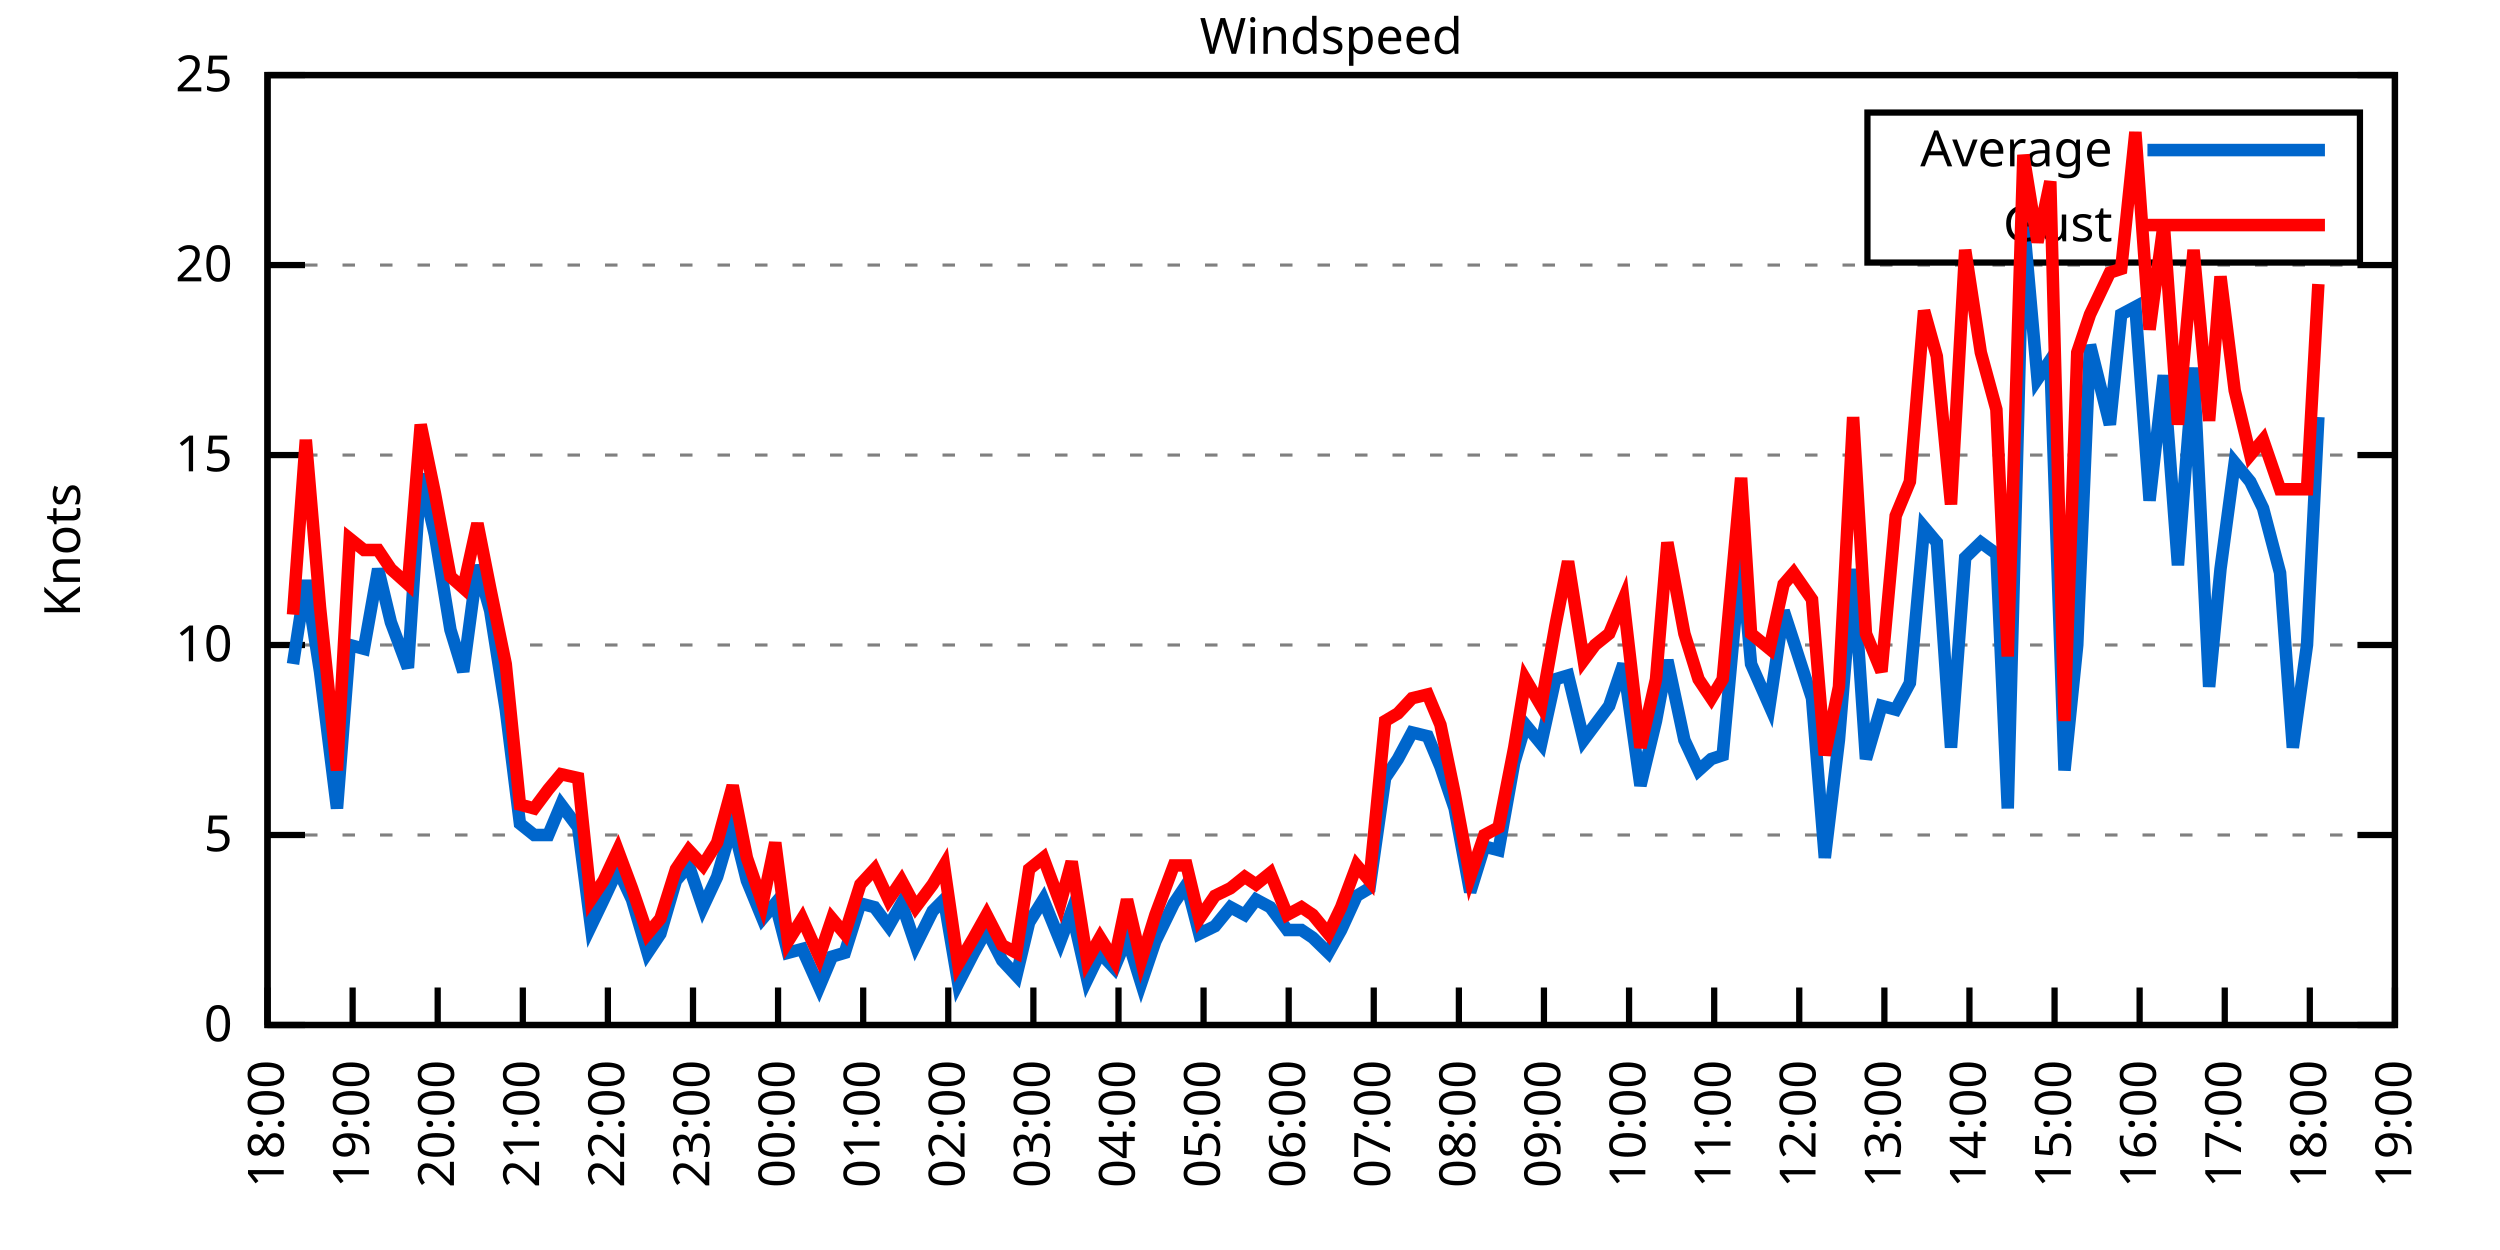
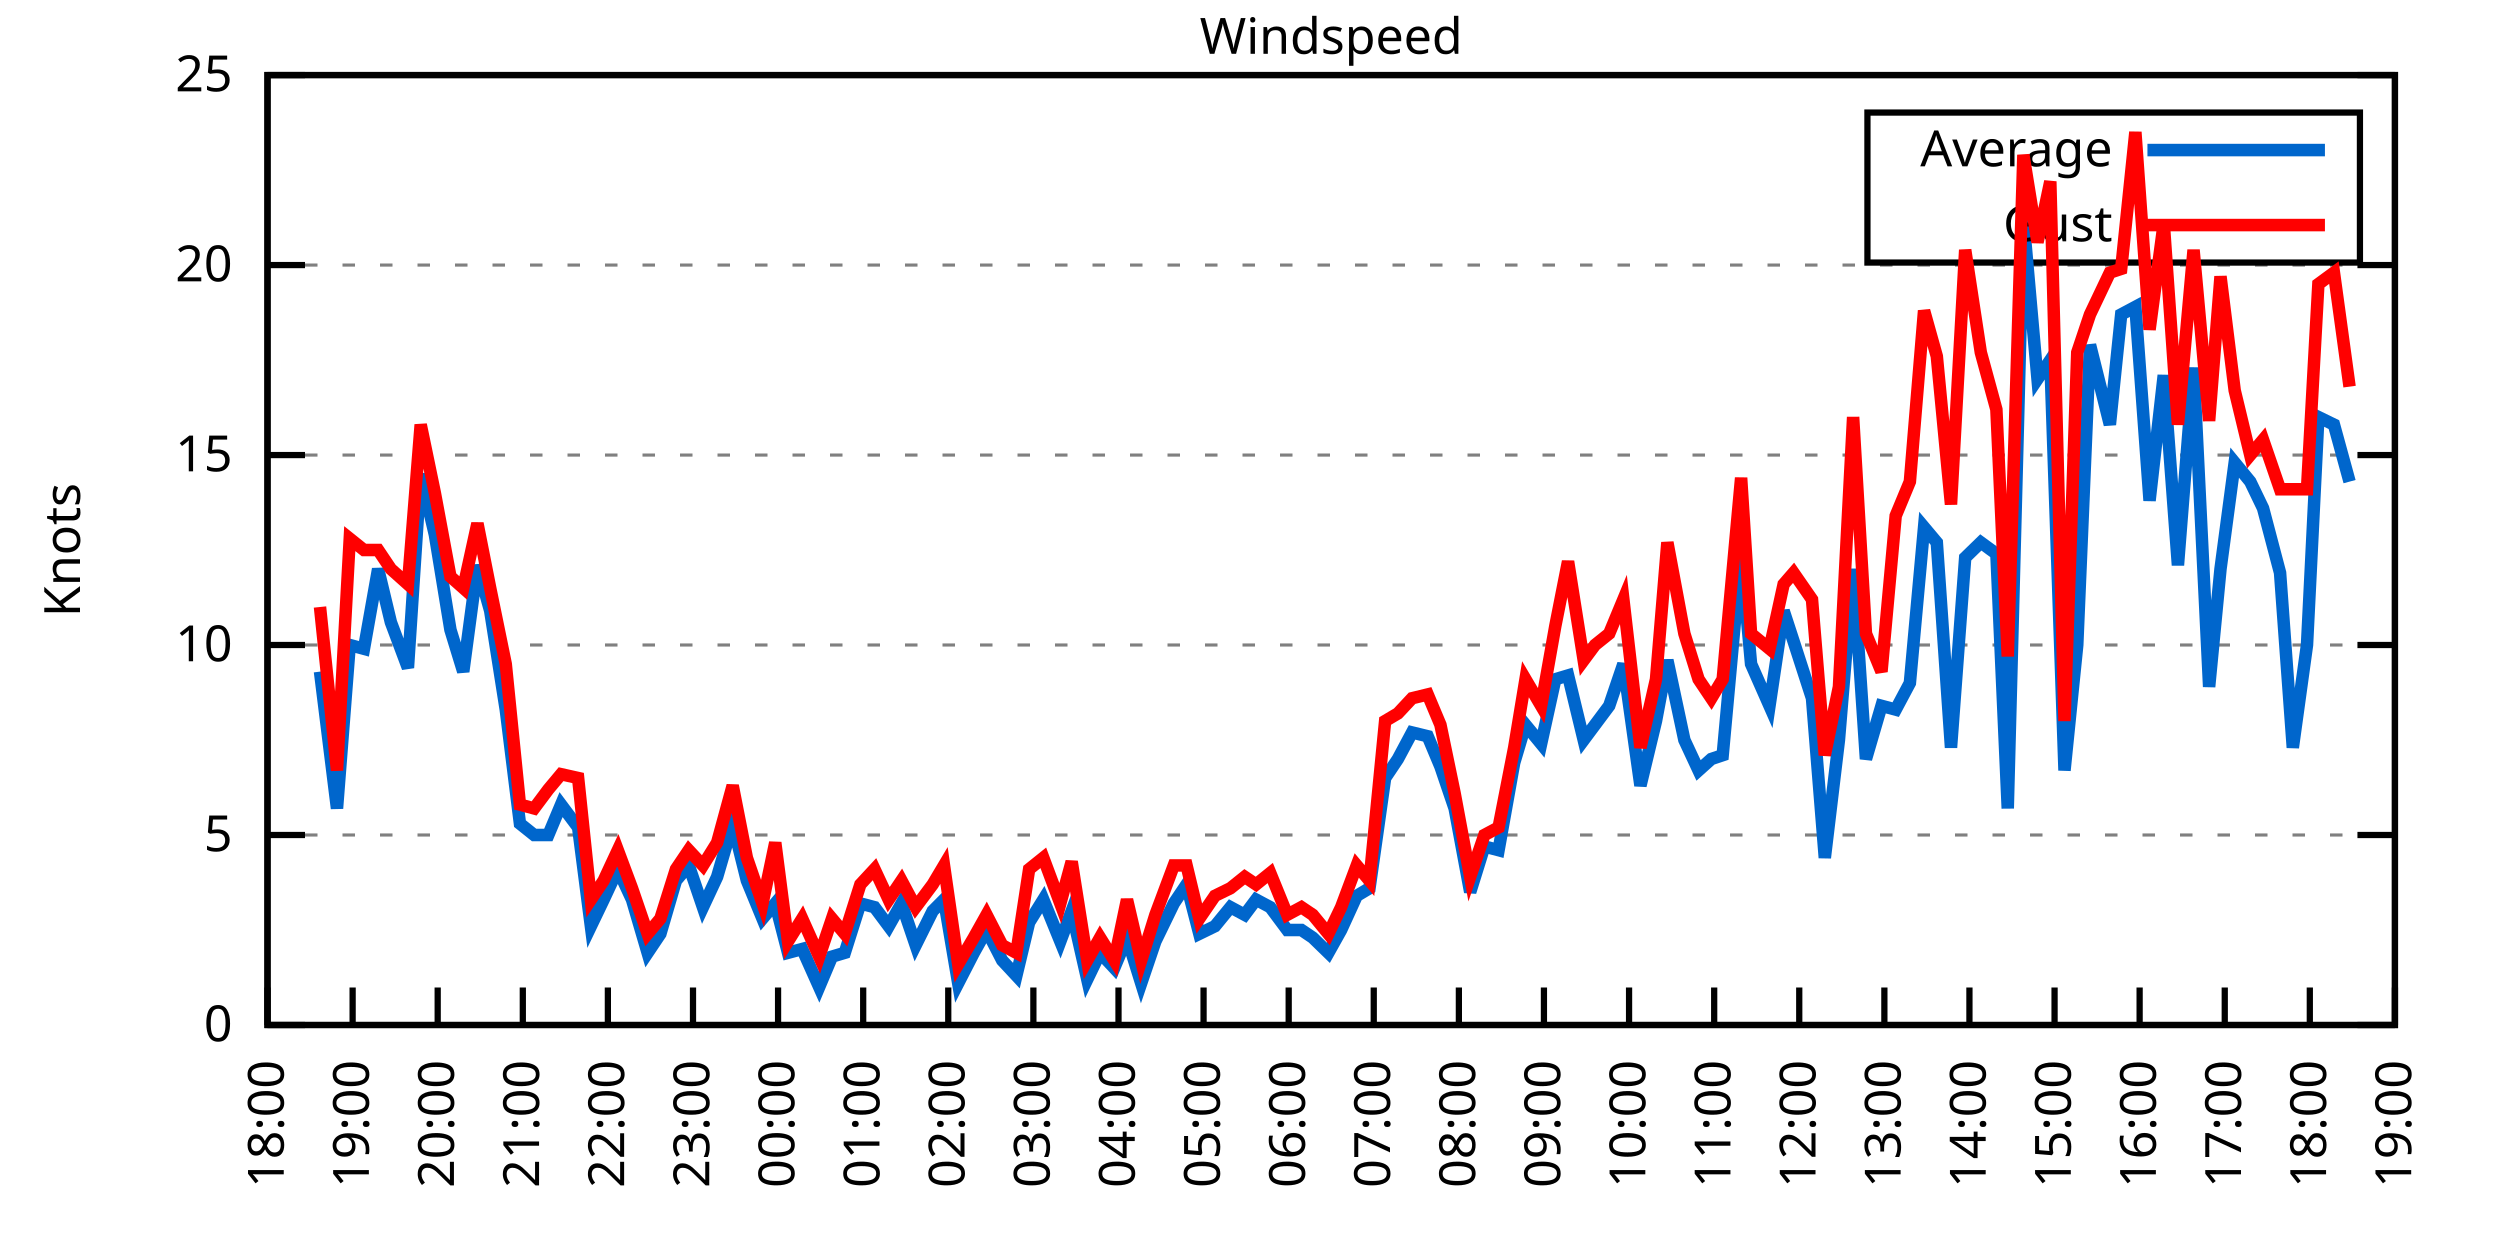
<svg xmlns="http://www.w3.org/2000/svg" xmlns:xlink="http://www.w3.org/1999/xlink" width="400" height="200" viewBox="0 0 400 200">
  <g id="gnuplot_canvas">
    <rect x="0" y="0" width="400" height="200" fill="none" />
    <defs>
      <circle id="gpDot" r="0.5" stroke-width="0.5" stroke="currentColor" />
      <path id="gpPt0" stroke-width="0.333" stroke="currentColor" d="M-1,0 h2 M0,-1 v2" />
      <path id="gpPt1" stroke-width="0.333" stroke="currentColor" d="M-1,-1 L1,1 M1,-1 L-1,1" />
      <path id="gpPt2" stroke-width="0.333" stroke="currentColor" d="M-1,0 L1,0 M0,-1 L0,1 M-1,-1 L1,1 M-1,1 L1,-1" />
      <rect id="gpPt3" stroke-width="0.333" stroke="currentColor" x="-1" y="-1" width="2" height="2" />
      <rect id="gpPt4" stroke-width="0.333" stroke="currentColor" fill="currentColor" x="-1" y="-1" width="2" height="2" />
      <circle id="gpPt5" stroke-width="0.333" stroke="currentColor" cx="0" cy="0" r="1" />
      <use xlink:href="#gpPt5" id="gpPt6" fill="currentColor" stroke="none" />
      <path id="gpPt7" stroke-width="0.333" stroke="currentColor" d="M0,-1.33 L-1.33,0.67 L1.33,0.67 z" />
      <use xlink:href="#gpPt7" id="gpPt8" fill="currentColor" stroke="none" />
      <use xlink:href="#gpPt7" id="gpPt9" stroke="currentColor" transform="rotate(180)" />
      <use xlink:href="#gpPt9" id="gpPt10" fill="currentColor" stroke="none" />
      <use xlink:href="#gpPt3" id="gpPt11" stroke="currentColor" transform="rotate(45)" />
      <use xlink:href="#gpPt11" id="gpPt12" fill="currentColor" stroke="none" />
      <path id="gpPt13" stroke-width="0.333" stroke="currentColor" d="M0,1.330 L1.265,0.411 L0.782,-1.067 L-0.782,-1.076 L-1.265,0.411 z" />
      <use xlink:href="#gpPt13" id="gpPt14" fill="currentColor" stroke="none" />
      <filter id="textbox" filterUnits="objectBoundingBox" x="0" y="0" height="1" width="1">
        <feFlood flood-color="white" flood-opacity="1" result="bgnd" />
        <feComposite in="SourceGraphic" in2="bgnd" operator="atop" />
      </filter>
      <filter id="greybox" filterUnits="objectBoundingBox" x="0" y="0" height="1" width="1">
        <feFlood flood-color="lightgrey" flood-opacity="1" result="grey" />
        <feComposite in="SourceGraphic" in2="grey" operator="atop" />
      </filter>
    </defs>
    <g fill="none" color="white" stroke="currentColor" stroke-width="1.00" stroke-linecap="butt" stroke-linejoin="miter">
</g>
    <g fill="none" color="black" stroke="currentColor" stroke-width="1.00" stroke-linecap="butt" stroke-linejoin="miter">
      <g stroke="none" shape-rendering="crispEdges">
        <polygon fill="rgb(255, 255, 255)" points="42.80,164.00 383.18,164.00 383.18,12.02 42.80,12.02 " />
      </g>
    </g>
    <g fill="none" color="black" stroke="currentColor" stroke-width="1.00" stroke-linecap="butt" stroke-linejoin="miter">
</g>
    <g fill="none" color="black" stroke="black" stroke-width="0.50" stroke-linecap="butt" stroke-linejoin="miter">
</g>
    <g fill="none" color="gray" stroke="currentColor" stroke-width="0.50" stroke-linecap="butt" stroke-linejoin="miter">
      <path stroke="gray" stroke-dasharray="2,4" class="gridline" d="M42.80,164.00 L383.19,164.00  " />
    </g>
    <g fill="none" color="gray" stroke="gray" stroke-width="1.00" stroke-linecap="butt" stroke-linejoin="miter">
</g>
    <g fill="none" color="black" stroke="currentColor" stroke-width="1.00" stroke-linecap="butt" stroke-linejoin="miter">
      <path stroke="black" d="M42.80,164.00 L48.80,164.00 M383.19,164.00 L377.19,164.00  " />
      <g transform="translate(37.20,166.60)" stroke="none" fill="black" font-family="Sans" font-size="8.00" text-anchor="end">
        <text>
          <tspan font-family="Sans"> 0</tspan>
        </text>
      </g>
    </g>
    <g fill="none" color="black" stroke="currentColor" stroke-width="1.00" stroke-linecap="butt" stroke-linejoin="miter">
</g>
    <g fill="none" color="black" stroke="black" stroke-width="0.50" stroke-linecap="butt" stroke-linejoin="miter">
</g>
    <g fill="none" color="gray" stroke="currentColor" stroke-width="0.50" stroke-linecap="butt" stroke-linejoin="miter">
      <path stroke="gray" stroke-dasharray="2,4" class="gridline" d="M42.80,133.60 L383.19,133.60  " />
    </g>
    <g fill="none" color="gray" stroke="gray" stroke-width="1.00" stroke-linecap="butt" stroke-linejoin="miter">
</g>
    <g fill="none" color="black" stroke="currentColor" stroke-width="1.00" stroke-linecap="butt" stroke-linejoin="miter">
      <path stroke="black" d="M42.80,133.60 L48.80,133.60 M383.19,133.60 L377.19,133.60  " />
      <g transform="translate(37.20,136.20)" stroke="none" fill="black" font-family="Sans" font-size="8.00" text-anchor="end">
        <text>
          <tspan font-family="Sans"> 5</tspan>
        </text>
      </g>
    </g>
    <g fill="none" color="black" stroke="currentColor" stroke-width="1.00" stroke-linecap="butt" stroke-linejoin="miter">
</g>
    <g fill="none" color="black" stroke="black" stroke-width="0.50" stroke-linecap="butt" stroke-linejoin="miter">
</g>
    <g fill="none" color="gray" stroke="currentColor" stroke-width="0.50" stroke-linecap="butt" stroke-linejoin="miter">
      <path stroke="gray" stroke-dasharray="2,4" class="gridline" d="M42.80,103.20 L383.19,103.20  " />
    </g>
    <g fill="none" color="gray" stroke="gray" stroke-width="1.00" stroke-linecap="butt" stroke-linejoin="miter">
</g>
    <g fill="none" color="black" stroke="currentColor" stroke-width="1.00" stroke-linecap="butt" stroke-linejoin="miter">
      <path stroke="black" d="M42.80,103.20 L48.80,103.20 M383.19,103.20 L377.19,103.20  " />
      <g transform="translate(37.20,105.80)" stroke="none" fill="black" font-family="Sans" font-size="8.00" text-anchor="end">
        <text>
          <tspan font-family="Sans"> 10</tspan>
        </text>
      </g>
    </g>
    <g fill="none" color="black" stroke="currentColor" stroke-width="1.00" stroke-linecap="butt" stroke-linejoin="miter">
</g>
    <g fill="none" color="black" stroke="black" stroke-width="0.50" stroke-linecap="butt" stroke-linejoin="miter">
</g>
    <g fill="none" color="gray" stroke="currentColor" stroke-width="0.50" stroke-linecap="butt" stroke-linejoin="miter">
      <path stroke="gray" stroke-dasharray="2,4" class="gridline" d="M42.80,72.81 L383.19,72.81  " />
    </g>
    <g fill="none" color="gray" stroke="gray" stroke-width="1.00" stroke-linecap="butt" stroke-linejoin="miter">
</g>
    <g fill="none" color="black" stroke="currentColor" stroke-width="1.00" stroke-linecap="butt" stroke-linejoin="miter">
      <path stroke="black" d="M42.80,72.81 L48.80,72.81 M383.19,72.81 L377.19,72.81  " />
      <g transform="translate(37.20,75.41)" stroke="none" fill="black" font-family="Sans" font-size="8.00" text-anchor="end">
        <text>
          <tspan font-family="Sans"> 15</tspan>
        </text>
      </g>
    </g>
    <g fill="none" color="black" stroke="currentColor" stroke-width="1.00" stroke-linecap="butt" stroke-linejoin="miter">
</g>
    <g fill="none" color="black" stroke="black" stroke-width="0.50" stroke-linecap="butt" stroke-linejoin="miter">
</g>
    <g fill="none" color="gray" stroke="currentColor" stroke-width="0.50" stroke-linecap="butt" stroke-linejoin="miter">
      <path stroke="gray" stroke-dasharray="2,4" class="gridline" d="M42.80,42.41 L383.19,42.41  " />
    </g>
    <g fill="none" color="gray" stroke="gray" stroke-width="1.00" stroke-linecap="butt" stroke-linejoin="miter">
</g>
    <g fill="none" color="black" stroke="currentColor" stroke-width="1.00" stroke-linecap="butt" stroke-linejoin="miter">
      <path stroke="black" d="M42.80,42.41 L48.80,42.41 M383.19,42.41 L377.19,42.41  " />
      <g transform="translate(37.20,45.01)" stroke="none" fill="black" font-family="Sans" font-size="8.00" text-anchor="end">
        <text>
          <tspan font-family="Sans"> 20</tspan>
        </text>
      </g>
    </g>
    <g fill="none" color="black" stroke="currentColor" stroke-width="1.00" stroke-linecap="butt" stroke-linejoin="miter">
</g>
    <g fill="none" color="black" stroke="black" stroke-width="0.50" stroke-linecap="butt" stroke-linejoin="miter">
</g>
    <g fill="none" color="gray" stroke="currentColor" stroke-width="0.50" stroke-linecap="butt" stroke-linejoin="miter">
      <path stroke="gray" stroke-dasharray="2,4" class="gridline" d="M42.80,12.01 L383.19,12.01  " />
    </g>
    <g fill="none" color="gray" stroke="gray" stroke-width="1.00" stroke-linecap="butt" stroke-linejoin="miter">
</g>
    <g fill="none" color="black" stroke="currentColor" stroke-width="1.00" stroke-linecap="butt" stroke-linejoin="miter">
      <path stroke="black" d="M42.80,12.01 L48.80,12.01 M383.19,12.01 L377.19,12.01  " />
      <g transform="translate(37.20,14.61)" stroke="none" fill="black" font-family="Sans" font-size="8.00" text-anchor="end">
        <text>
          <tspan font-family="Sans"> 25</tspan>
        </text>
      </g>
    </g>
    <g fill="none" color="black" stroke="currentColor" stroke-width="1.00" stroke-linecap="butt" stroke-linejoin="miter">
      <path stroke="black" d="M42.80,164.00 L42.80,158.00  " />
      <g transform="translate(45.40,169.60) rotate(270.00)" stroke="none" fill="black" font-family="Sans" font-size="8.00" text-anchor="end">
        <text>
          <tspan font-family="Sans">18:00</tspan>
        </text>
      </g>
    </g>
    <g fill="none" color="black" stroke="currentColor" stroke-width="1.00" stroke-linecap="butt" stroke-linejoin="miter">
      <path stroke="black" d="M56.42,164.00 L56.42,158.00  " />
      <g transform="translate(59.02,169.60) rotate(270.00)" stroke="none" fill="black" font-family="Sans" font-size="8.00" text-anchor="end">
        <text>
          <tspan font-family="Sans">19:00</tspan>
        </text>
      </g>
    </g>
    <g fill="none" color="black" stroke="currentColor" stroke-width="1.00" stroke-linecap="butt" stroke-linejoin="miter">
      <path stroke="black" d="M70.03,164.00 L70.03,158.00  " />
      <g transform="translate(72.63,169.60) rotate(270.00)" stroke="none" fill="black" font-family="Sans" font-size="8.00" text-anchor="end">
        <text>
          <tspan font-family="Sans">20:00</tspan>
        </text>
      </g>
    </g>
    <g fill="none" color="black" stroke="currentColor" stroke-width="1.00" stroke-linecap="butt" stroke-linejoin="miter">
      <path stroke="black" d="M83.65,164.00 L83.65,158.00  " />
      <g transform="translate(86.25,169.60) rotate(270.00)" stroke="none" fill="black" font-family="Sans" font-size="8.00" text-anchor="end">
        <text>
          <tspan font-family="Sans">21:00</tspan>
        </text>
      </g>
    </g>
    <g fill="none" color="black" stroke="currentColor" stroke-width="1.00" stroke-linecap="butt" stroke-linejoin="miter">
      <path stroke="black" d="M97.26,164.00 L97.26,158.00  " />
      <g transform="translate(99.86,169.60) rotate(270.00)" stroke="none" fill="black" font-family="Sans" font-size="8.00" text-anchor="end">
        <text>
          <tspan font-family="Sans">22:00</tspan>
        </text>
      </g>
    </g>
    <g fill="none" color="black" stroke="currentColor" stroke-width="1.00" stroke-linecap="butt" stroke-linejoin="miter">
      <path stroke="black" d="M110.88,164.00 L110.88,158.00  " />
      <g transform="translate(113.48,169.60) rotate(270.00)" stroke="none" fill="black" font-family="Sans" font-size="8.00" text-anchor="end">
        <text>
          <tspan font-family="Sans">23:00</tspan>
        </text>
      </g>
    </g>
    <g fill="none" color="black" stroke="currentColor" stroke-width="1.00" stroke-linecap="butt" stroke-linejoin="miter">
      <path stroke="black" d="M124.49,164.00 L124.49,158.00  " />
      <g transform="translate(127.09,169.60) rotate(270.00)" stroke="none" fill="black" font-family="Sans" font-size="8.00" text-anchor="end">
        <text>
          <tspan font-family="Sans">00:00</tspan>
        </text>
      </g>
    </g>
    <g fill="none" color="black" stroke="currentColor" stroke-width="1.00" stroke-linecap="butt" stroke-linejoin="miter">
      <path stroke="black" d="M138.11,164.00 L138.11,158.00  " />
      <g transform="translate(140.71,169.60) rotate(270.00)" stroke="none" fill="black" font-family="Sans" font-size="8.00" text-anchor="end">
        <text>
          <tspan font-family="Sans">01:00</tspan>
        </text>
      </g>
    </g>
    <g fill="none" color="black" stroke="currentColor" stroke-width="1.00" stroke-linecap="butt" stroke-linejoin="miter">
      <path stroke="black" d="M151.72,164.00 L151.72,158.00  " />
      <g transform="translate(154.32,169.60) rotate(270.00)" stroke="none" fill="black" font-family="Sans" font-size="8.00" text-anchor="end">
        <text>
          <tspan font-family="Sans">02:00</tspan>
        </text>
      </g>
    </g>
    <g fill="none" color="black" stroke="currentColor" stroke-width="1.00" stroke-linecap="butt" stroke-linejoin="miter">
      <path stroke="black" d="M165.34,164.00 L165.34,158.00  " />
      <g transform="translate(167.94,169.60) rotate(270.00)" stroke="none" fill="black" font-family="Sans" font-size="8.00" text-anchor="end">
        <text>
          <tspan font-family="Sans">03:00</tspan>
        </text>
      </g>
    </g>
    <g fill="none" color="black" stroke="currentColor" stroke-width="1.00" stroke-linecap="butt" stroke-linejoin="miter">
      <path stroke="black" d="M178.96,164.00 L178.96,158.00  " />
      <g transform="translate(181.56,169.60) rotate(270.00)" stroke="none" fill="black" font-family="Sans" font-size="8.00" text-anchor="end">
        <text>
          <tspan font-family="Sans">04:00</tspan>
        </text>
      </g>
    </g>
    <g fill="none" color="black" stroke="currentColor" stroke-width="1.00" stroke-linecap="butt" stroke-linejoin="miter">
      <path stroke="black" d="M192.57,164.00 L192.57,158.00  " />
      <g transform="translate(195.17,169.60) rotate(270.00)" stroke="none" fill="black" font-family="Sans" font-size="8.00" text-anchor="end">
        <text>
          <tspan font-family="Sans">05:00</tspan>
        </text>
      </g>
    </g>
    <g fill="none" color="black" stroke="currentColor" stroke-width="1.00" stroke-linecap="butt" stroke-linejoin="miter">
      <path stroke="black" d="M206.19,164.00 L206.19,158.00  " />
      <g transform="translate(208.79,169.60) rotate(270.00)" stroke="none" fill="black" font-family="Sans" font-size="8.00" text-anchor="end">
        <text>
          <tspan font-family="Sans">06:00</tspan>
        </text>
      </g>
    </g>
    <g fill="none" color="black" stroke="currentColor" stroke-width="1.00" stroke-linecap="butt" stroke-linejoin="miter">
      <path stroke="black" d="M219.80,164.00 L219.80,158.00  " />
      <g transform="translate(222.40,169.60) rotate(270.00)" stroke="none" fill="black" font-family="Sans" font-size="8.00" text-anchor="end">
        <text>
          <tspan font-family="Sans">07:00</tspan>
        </text>
      </g>
    </g>
    <g fill="none" color="black" stroke="currentColor" stroke-width="1.00" stroke-linecap="butt" stroke-linejoin="miter">
      <path stroke="black" d="M233.42,164.00 L233.42,158.00  " />
      <g transform="translate(236.02,169.60) rotate(270.00)" stroke="none" fill="black" font-family="Sans" font-size="8.00" text-anchor="end">
        <text>
          <tspan font-family="Sans">08:00</tspan>
        </text>
      </g>
    </g>
    <g fill="none" color="black" stroke="currentColor" stroke-width="1.00" stroke-linecap="butt" stroke-linejoin="miter">
      <path stroke="black" d="M247.03,164.00 L247.03,158.00  " />
      <g transform="translate(249.63,169.60) rotate(270.00)" stroke="none" fill="black" font-family="Sans" font-size="8.00" text-anchor="end">
        <text>
          <tspan font-family="Sans">09:00</tspan>
        </text>
      </g>
    </g>
    <g fill="none" color="black" stroke="currentColor" stroke-width="1.00" stroke-linecap="butt" stroke-linejoin="miter">
      <path stroke="black" d="M260.65,164.00 L260.65,158.00  " />
      <g transform="translate(263.25,169.60) rotate(270.00)" stroke="none" fill="black" font-family="Sans" font-size="8.00" text-anchor="end">
        <text>
          <tspan font-family="Sans">10:00</tspan>
        </text>
      </g>
    </g>
    <g fill="none" color="black" stroke="currentColor" stroke-width="1.00" stroke-linecap="butt" stroke-linejoin="miter">
      <path stroke="black" d="M274.27,164.00 L274.27,158.00  " />
      <g transform="translate(276.87,169.60) rotate(270.00)" stroke="none" fill="black" font-family="Sans" font-size="8.00" text-anchor="end">
        <text>
          <tspan font-family="Sans">11:00</tspan>
        </text>
      </g>
    </g>
    <g fill="none" color="black" stroke="currentColor" stroke-width="1.00" stroke-linecap="butt" stroke-linejoin="miter">
      <path stroke="black" d="M287.88,164.00 L287.88,158.00  " />
      <g transform="translate(290.48,169.60) rotate(270.00)" stroke="none" fill="black" font-family="Sans" font-size="8.00" text-anchor="end">
        <text>
          <tspan font-family="Sans">12:00</tspan>
        </text>
      </g>
    </g>
    <g fill="none" color="black" stroke="currentColor" stroke-width="1.00" stroke-linecap="butt" stroke-linejoin="miter">
      <path stroke="black" d="M301.50,164.00 L301.50,158.00  " />
      <g transform="translate(304.10,169.60) rotate(270.00)" stroke="none" fill="black" font-family="Sans" font-size="8.00" text-anchor="end">
        <text>
          <tspan font-family="Sans">13:00</tspan>
        </text>
      </g>
    </g>
    <g fill="none" color="black" stroke="currentColor" stroke-width="1.00" stroke-linecap="butt" stroke-linejoin="miter">
      <path stroke="black" d="M315.11,164.00 L315.11,158.00  " />
      <g transform="translate(317.71,169.60) rotate(270.00)" stroke="none" fill="black" font-family="Sans" font-size="8.00" text-anchor="end">
        <text>
          <tspan font-family="Sans">14:00</tspan>
        </text>
      </g>
    </g>
    <g fill="none" color="black" stroke="currentColor" stroke-width="1.00" stroke-linecap="butt" stroke-linejoin="miter">
      <path stroke="black" d="M328.73,164.00 L328.73,158.00  " />
      <g transform="translate(331.33,169.60) rotate(270.00)" stroke="none" fill="black" font-family="Sans" font-size="8.00" text-anchor="end">
        <text>
          <tspan font-family="Sans">15:00</tspan>
        </text>
      </g>
    </g>
    <g fill="none" color="black" stroke="currentColor" stroke-width="1.00" stroke-linecap="butt" stroke-linejoin="miter">
      <path stroke="black" d="M342.34,164.00 L342.34,158.00  " />
      <g transform="translate(344.94,169.60) rotate(270.00)" stroke="none" fill="black" font-family="Sans" font-size="8.00" text-anchor="end">
        <text>
          <tspan font-family="Sans">16:00</tspan>
        </text>
      </g>
    </g>
    <g fill="none" color="black" stroke="currentColor" stroke-width="1.00" stroke-linecap="butt" stroke-linejoin="miter">
      <path stroke="black" d="M355.96,164.00 L355.96,158.00  " />
      <g transform="translate(358.56,169.60) rotate(270.00)" stroke="none" fill="black" font-family="Sans" font-size="8.00" text-anchor="end">
        <text>
          <tspan font-family="Sans">17:00</tspan>
        </text>
      </g>
    </g>
    <g fill="none" color="black" stroke="currentColor" stroke-width="1.00" stroke-linecap="butt" stroke-linejoin="miter">
      <path stroke="black" d="M369.57,164.00 L369.57,158.00  " />
      <g transform="translate(372.17,169.60) rotate(270.00)" stroke="none" fill="black" font-family="Sans" font-size="8.00" text-anchor="end">
        <text>
          <tspan font-family="Sans">18:00</tspan>
        </text>
      </g>
    </g>
    <g fill="none" color="black" stroke="currentColor" stroke-width="1.00" stroke-linecap="butt" stroke-linejoin="miter">
      <path stroke="black" d="M383.19,164.00 L383.19,158.00  " />
      <g transform="translate(385.79,169.60) rotate(270.00)" stroke="none" fill="black" font-family="Sans" font-size="8.00" text-anchor="end">
        <text>
          <tspan font-family="Sans">19:00</tspan>
        </text>
      </g>
    </g>
    <g fill="none" color="black" stroke="currentColor" stroke-width="1.00" stroke-linecap="butt" stroke-linejoin="miter">
</g>
    <g fill="none" color="black" stroke="currentColor" stroke-width="1.00" stroke-linecap="butt" stroke-linejoin="miter">
      <path stroke="black" d="M42.80,12.01 L42.80,164.00 L383.19,164.00 L383.19,12.01 L42.80,12.01 Z  " />
    </g>
    <g fill="none" color="black" stroke="currentColor" stroke-width="1.00" stroke-linecap="butt" stroke-linejoin="miter">
</g>
    <g fill="none" color="black" stroke="currentColor" stroke-width="1.00" stroke-linecap="butt" stroke-linejoin="miter">
      <path stroke="black" d="M298.79,42.01 L298.79,18.01 L377.59,18.01 L377.59,42.01 L298.79,42.01 Z  " />
    </g>
    <g id="Windspeed_plot_1">
      <g fill="none" color="white" stroke="black" stroke-width="2.00" stroke-linecap="butt" stroke-linejoin="miter">
</g>
      <g fill="none" color="black" stroke="currentColor" stroke-width="2.00" stroke-linecap="butt" stroke-linejoin="miter">
        <g transform="translate(337.99,26.61)" stroke="none" fill="black" font-family="Sans" font-size="8.00" text-anchor="end">
          <text>
            <tspan font-family="Sans">Average</tspan>
          </text>
        </g>
      </g>
      <g fill="none" color="black" stroke="currentColor" stroke-width="2.00" stroke-linecap="butt" stroke-linejoin="miter">
-         <path stroke="rgb(  0, 102, 204)" d="M343.59,24.01 L371.99,24.01 M46.88,106.24 L48.93,92.87 L51.20,107.46 L53.92,129.35 L55.96,103.20 L58.23,103.81   L60.50,91.04 L62.54,99.56 L65.27,106.85 L67.31,75.85 L69.58,85.57 L72.07,100.77 L74.12,107.46 L76.39,90.44   L78.43,97.73 L80.92,113.54 L83.19,131.78 L85.46,133.60 L87.73,133.60 L89.77,128.74 L92.50,132.39 L94.54,148.19   L96.58,143.94 L98.85,139.07 L101.12,143.94 L103.62,152.45 L105.66,149.41 L108.15,140.90 L110.20,138.47 L112.47,145.15   L114.74,140.29 L117.23,131.78 L119.50,140.90 L122.00,146.98 L124.04,144.55 L126.08,152.45 L128.35,151.84 L131.07,157.92   L133.12,153.06 L135.16,152.45 L137.66,144.55 L139.92,145.15 L142.19,148.19 L144.24,144.55 L146.51,151.23 L149.23,145.76   L151.04,143.94 L153.31,157.31 L155.81,152.45 L157.85,148.80 L160.35,153.66 L162.62,156.10 L164.66,147.59 L166.93,143.94   L169.65,150.62 L171.47,145.76 L173.96,156.70 L176.01,152.45 L178.28,154.88 L180.32,150.02 L182.59,157.31 L184.86,150.62   L187.81,144.55 L189.85,141.51 L191.89,149.41 L194.39,148.19 L196.88,145.15 L199.15,146.37 L200.97,143.94 L203.24,145.15   L205.96,148.80 L208.23,148.80 L210.04,150.02 L212.54,152.45 L214.58,148.80 L217.08,143.33 L219.12,142.11 L221.62,124.48   L223.66,121.44 L225.93,117.19 L228.43,117.80 L230.47,122.66 L232.74,129.35 L235.23,142.72 L237.50,135.43 L239.77,136.03   L242.27,122.05 L244.08,115.97 L246.58,119.01 L248.85,108.68 L250.89,108.07 L253.39,118.40 L255.20,115.97 L257.47,112.93   L259.74,106.24 L262.47,125.70 L264.96,115.36 L266.78,105.64 L269.50,118.40 L271.77,123.27 L273.81,121.44 L275.63,120.83   L278.58,88.61 L280.17,106.24 L283.12,112.93 L285.38,97.73 L286.97,102.60 L289.92,111.72 L291.97,137.25 L294.23,118.40   L296.50,91.04 L298.55,121.44 L301.04,112.93 L303.31,113.54 L305.58,109.28 L307.85,84.36 L309.89,86.79 L312.16,119.62   L314.43,89.22 L316.93,86.79 L319.42,88.61 L321.24,129.35 L323.74,35.11 L326.00,60.65 L328.05,57.61 L330.32,123.27   L332.36,103.20 L334.40,55.18 L337.58,67.94 L339.39,50.31 L341.66,49.10 L343.93,80.10 L346.20,60.04 L348.47,90.44   L350.97,58.82 L353.46,109.89 L355.28,91.04 L357.55,74.02 L360.04,77.06 L362.09,81.32 L364.81,91.65 L366.85,119.62   L369.12,103.20 L370.94,66.73  " />
+         <path stroke="rgb(  0, 102, 204)" d="M343.59,24.01 L371.99,24.01 M51.20,107.46 L53.92,129.35 L55.96,103.20 L58.23,103.81 L60.50,91.04 L62.54,99.56   L65.27,106.85 L67.31,75.85 L69.58,85.57 L72.07,100.77 L74.12,107.46 L76.39,90.44 L78.43,97.73 L80.92,113.54   L83.19,131.78 L85.46,133.60 L87.73,133.60 L89.77,128.74 L92.50,132.39 L94.54,148.19 L96.58,143.94 L98.85,139.07   L101.12,143.94 L103.62,152.45 L105.66,149.41 L108.15,140.90 L110.20,138.47 L112.47,145.15 L114.74,140.29 L117.23,131.78   L119.50,140.90 L122.00,146.98 L124.04,144.55 L126.08,152.45 L128.35,151.84 L131.07,157.92 L133.12,153.06 L135.16,152.45   L137.66,144.55 L139.92,145.15 L142.19,148.19 L144.24,144.55 L146.51,151.23 L149.23,145.76 L151.04,143.94 L153.31,157.31   L155.81,152.45 L157.85,148.80 L160.35,153.66 L162.62,156.10 L164.66,147.59 L166.93,143.94 L169.65,150.62 L171.47,145.76   L173.96,156.70 L176.01,152.45 L178.28,154.88 L180.32,150.02 L182.59,157.31 L184.86,150.62 L187.81,144.55 L189.85,141.51   L191.89,149.41 L194.39,148.19 L196.88,145.15 L199.15,146.37 L200.97,143.94 L203.24,145.15 L205.96,148.80 L208.23,148.80   L210.04,150.02 L212.54,152.45 L214.58,148.80 L217.08,143.33 L219.12,142.11 L221.62,124.48 L223.66,121.44 L225.93,117.19   L228.43,117.80 L230.47,122.66 L232.74,129.35 L235.23,142.72 L237.50,135.43 L239.77,136.03 L242.27,122.05 L244.08,115.97   L246.58,119.01 L248.85,108.68 L250.89,108.07 L253.39,118.40 L255.20,115.97 L257.47,112.93 L259.74,106.24 L262.47,125.70   L264.96,115.36 L266.78,105.64 L269.50,118.40 L271.77,123.27 L273.81,121.44 L275.63,120.83 L278.58,88.61 L280.17,106.24   L283.12,112.93 L285.38,97.73 L286.97,102.60 L289.92,111.72 L291.97,137.25 L294.23,118.40 L296.50,91.04 L298.55,121.44   L301.04,112.93 L303.31,113.54 L305.58,109.28 L307.85,84.36 L309.89,86.79 L312.16,119.62 L314.43,89.22 L316.93,86.79   L319.42,88.61 L321.24,129.35 L323.74,35.11 L326.00,60.65 L328.05,57.61 L330.32,123.27 L332.36,103.20 L334.40,55.18   L337.58,67.94 L339.39,50.31 L341.66,49.10 L343.93,80.10 L346.20,60.04 L348.47,90.44 L350.97,58.82 L353.46,109.89   L355.28,91.04 L357.55,74.02 L360.04,77.06 L362.09,81.32 L364.81,91.65 L366.85,119.62 L369.12,103.20 L370.94,66.73   L373.43,67.94 L375.93,77.06  " />
      </g>
    </g>
    <g id="Windspeed_plot_2">
      <g fill="none" color="black" stroke="currentColor" stroke-width="2.00" stroke-linecap="butt" stroke-linejoin="miter">
        <g transform="translate(337.99,38.61)" stroke="none" fill="black" font-family="Sans" font-size="8.00" text-anchor="end">
          <text>
            <tspan font-family="Sans">Gust</tspan>
          </text>
        </g>
      </g>
      <g fill="none" color="black" stroke="currentColor" stroke-width="2.00" stroke-linecap="butt" stroke-linejoin="miter">
-         <path stroke="rgb(255,   0,   0)" d="M343.59,36.01 L371.99,36.01 M46.88,98.34 L48.93,70.37 L51.20,97.12 L53.92,123.27 L55.96,86.18 L58.23,88.00   L60.50,88.00 L62.54,91.04 L65.27,93.48 L67.31,67.94 L69.58,78.89 L72.07,92.26 L74.12,94.08 L76.39,83.75   L78.43,94.08 L80.92,106.24 L83.19,128.74 L85.46,129.35 L87.73,126.31 L89.77,123.87 L92.50,124.48 L94.54,143.94   L96.58,140.90 L98.85,136.03 L101.12,142.11 L103.62,149.41 L105.66,146.98 L108.15,139.07 L110.20,136.03 L112.47,138.47   L114.74,134.82 L117.23,125.70 L119.50,137.25 L122.00,144.55 L124.04,134.82 L126.08,150.62 L128.35,146.98 L131.07,153.06   L133.12,146.98 L135.16,149.41 L137.66,141.51 L139.92,139.07 L142.19,143.94 L144.24,140.90 L146.51,145.15 L149.23,141.51   L151.04,138.47 L153.31,154.27 L155.81,150.02 L157.85,146.37 L160.35,151.23 L162.62,152.45 L164.66,139.07 L166.93,137.25   L169.65,144.55 L171.47,137.86 L173.96,153.66 L176.01,150.02 L178.28,153.66 L180.32,143.94 L182.59,153.66 L184.86,146.37   L187.81,138.47 L189.85,138.47 L191.89,146.98 L194.39,143.33 L196.88,142.11 L199.15,140.29 L200.97,141.51 L203.24,139.68   L205.96,146.37 L208.23,145.15 L210.04,146.37 L212.54,149.41 L214.58,145.15 L217.08,138.47 L219.12,140.90 L221.62,115.36   L223.66,114.15 L225.93,111.72 L228.43,111.11 L230.47,115.97 L232.74,126.91 L235.23,140.29 L237.50,133.60 L239.77,132.39   L242.27,119.62 L244.08,108.68 L246.58,112.93 L248.85,100.16 L250.89,89.83 L253.39,105.64 L255.20,103.20 L257.47,101.38   L259.74,95.91 L262.47,119.62 L264.96,108.68 L266.78,86.79 L269.50,101.38 L271.77,108.68 L273.81,111.72 L275.63,108.68   L278.58,76.45 L280.17,101.38 L283.12,103.81 L285.38,93.48 L286.97,91.65 L289.92,95.91 L291.97,120.83 L294.23,109.89   L296.50,66.73 L298.55,101.38 L301.04,107.46 L303.31,82.53 L305.58,77.06 L307.85,49.70 L309.89,57.00 L312.16,80.71   L314.43,39.98 L316.93,56.39 L319.42,65.51 L321.24,105.03 L323.74,24.78 L326.00,38.76 L328.05,29.03 L330.32,115.36   L332.36,56.39 L334.40,50.31 L337.58,43.62 L339.39,43.02 L341.66,21.13 L343.93,52.74 L346.20,35.72 L348.47,67.94   L350.97,39.98 L353.46,67.33 L355.28,44.23 L357.55,62.47 L360.04,72.81 L362.09,70.37 L364.81,78.28 L366.85,78.28   L369.12,78.28 L370.94,45.45  " />
+         <path stroke="rgb(255,   0,   0)" d="M343.59,36.01 L371.99,36.01 M51.20,97.12 L53.92,123.27 L55.96,86.18 L58.23,88.00 L60.50,88.00 L62.54,91.04   L65.27,93.48 L67.31,67.94 L69.58,78.89 L72.07,92.26 L74.12,94.08 L76.39,83.75 L78.43,94.08 L80.92,106.24   L83.19,128.74 L85.46,129.35 L87.73,126.31 L89.77,123.87 L92.50,124.48 L94.54,143.94 L96.58,140.90 L98.85,136.03   L101.12,142.11 L103.62,149.41 L105.66,146.98 L108.15,139.07 L110.20,136.03 L112.47,138.47 L114.74,134.82 L117.23,125.70   L119.50,137.25 L122.00,144.55 L124.04,134.82 L126.08,150.62 L128.35,146.98 L131.07,153.06 L133.12,146.98 L135.16,149.41   L137.66,141.51 L139.92,139.07 L142.19,143.94 L144.24,140.90 L146.51,145.15 L149.23,141.51 L151.04,138.47 L153.31,154.27   L155.81,150.02 L157.85,146.37 L160.35,151.23 L162.62,152.45 L164.66,139.07 L166.93,137.25 L169.65,144.55 L171.47,137.86   L173.96,153.66 L176.01,150.02 L178.28,153.66 L180.32,143.94 L182.59,153.66 L184.86,146.37 L187.81,138.47 L189.85,138.47   L191.89,146.98 L194.39,143.33 L196.88,142.11 L199.15,140.29 L200.97,141.51 L203.24,139.68 L205.96,146.37 L208.23,145.15   L210.04,146.37 L212.54,149.41 L214.58,145.15 L217.08,138.47 L219.12,140.90 L221.62,115.36 L223.66,114.15 L225.93,111.72   L228.43,111.11 L230.47,115.97 L232.74,126.91 L235.23,140.29 L237.50,133.60 L239.77,132.39 L242.27,119.62 L244.08,108.68   L246.58,112.93 L248.85,100.16 L250.89,89.83 L253.39,105.64 L255.20,103.20 L257.47,101.38 L259.74,95.91 L262.47,119.62   L264.96,108.68 L266.78,86.79 L269.50,101.38 L271.77,108.68 L273.81,111.72 L275.63,108.68 L278.58,76.45 L280.17,101.38   L283.12,103.81 L285.38,93.48 L286.97,91.65 L289.92,95.91 L291.97,120.83 L294.23,109.89 L296.50,66.73 L298.55,101.38   L301.04,107.46 L303.31,82.53 L305.58,77.06 L307.85,49.70 L309.89,57.00 L312.16,80.71 L314.43,39.98 L316.93,56.39   L319.42,65.51 L321.24,105.03 L323.74,24.78 L326.00,38.76 L328.05,29.03 L330.32,115.36 L332.36,56.39 L334.40,50.31   L337.58,43.62 L339.39,43.02 L341.66,21.13 L343.93,52.74 L346.20,35.72 L348.47,67.94 L350.97,39.98 L353.46,67.33   L355.28,44.23 L357.55,62.47 L360.04,72.81 L362.09,70.37 L364.81,78.28 L366.85,78.28 L369.12,78.28 L370.94,45.45   L373.43,43.62 L375.93,61.86  " />
      </g>
    </g>
    <g fill="none" color="black" stroke="currentColor" stroke-width="2.00" stroke-linecap="butt" stroke-linejoin="miter">
</g>
    <g fill="none" color="black" stroke="black" stroke-width="1.00" stroke-linecap="butt" stroke-linejoin="miter">
</g>
    <g fill="none" color="black" stroke="currentColor" stroke-width="1.00" stroke-linecap="butt" stroke-linejoin="miter">
      <path stroke="black" d="M42.80,12.01 L42.80,164.00 L383.19,164.00 L383.19,12.01 L42.80,12.01 Z  " />
      <g transform="translate(12.80,88.01) rotate(270.00)" stroke="none" fill="black" font-family="Sans" font-size="8.00" text-anchor="middle">
        <text>
          <tspan font-family="Sans">Knots</tspan>
        </text>
      </g>
    </g>
    <g fill="none" color="black" stroke="currentColor" stroke-width="1.00" stroke-linecap="butt" stroke-linejoin="miter">
</g>
    <g fill="none" color="black" stroke="currentColor" stroke-width="1.00" stroke-linecap="butt" stroke-linejoin="miter">
      <g transform="translate(212.99,8.61)" stroke="none" fill="black" font-family="Sans" font-size="8.00" text-anchor="middle">
        <text>
          <tspan font-family="Sans">Windspeed</tspan>
        </text>
      </g>
    </g>
    <g fill="none" color="black" stroke="currentColor" stroke-width="1.00" stroke-linecap="butt" stroke-linejoin="miter">
</g>
  </g>
</svg>
